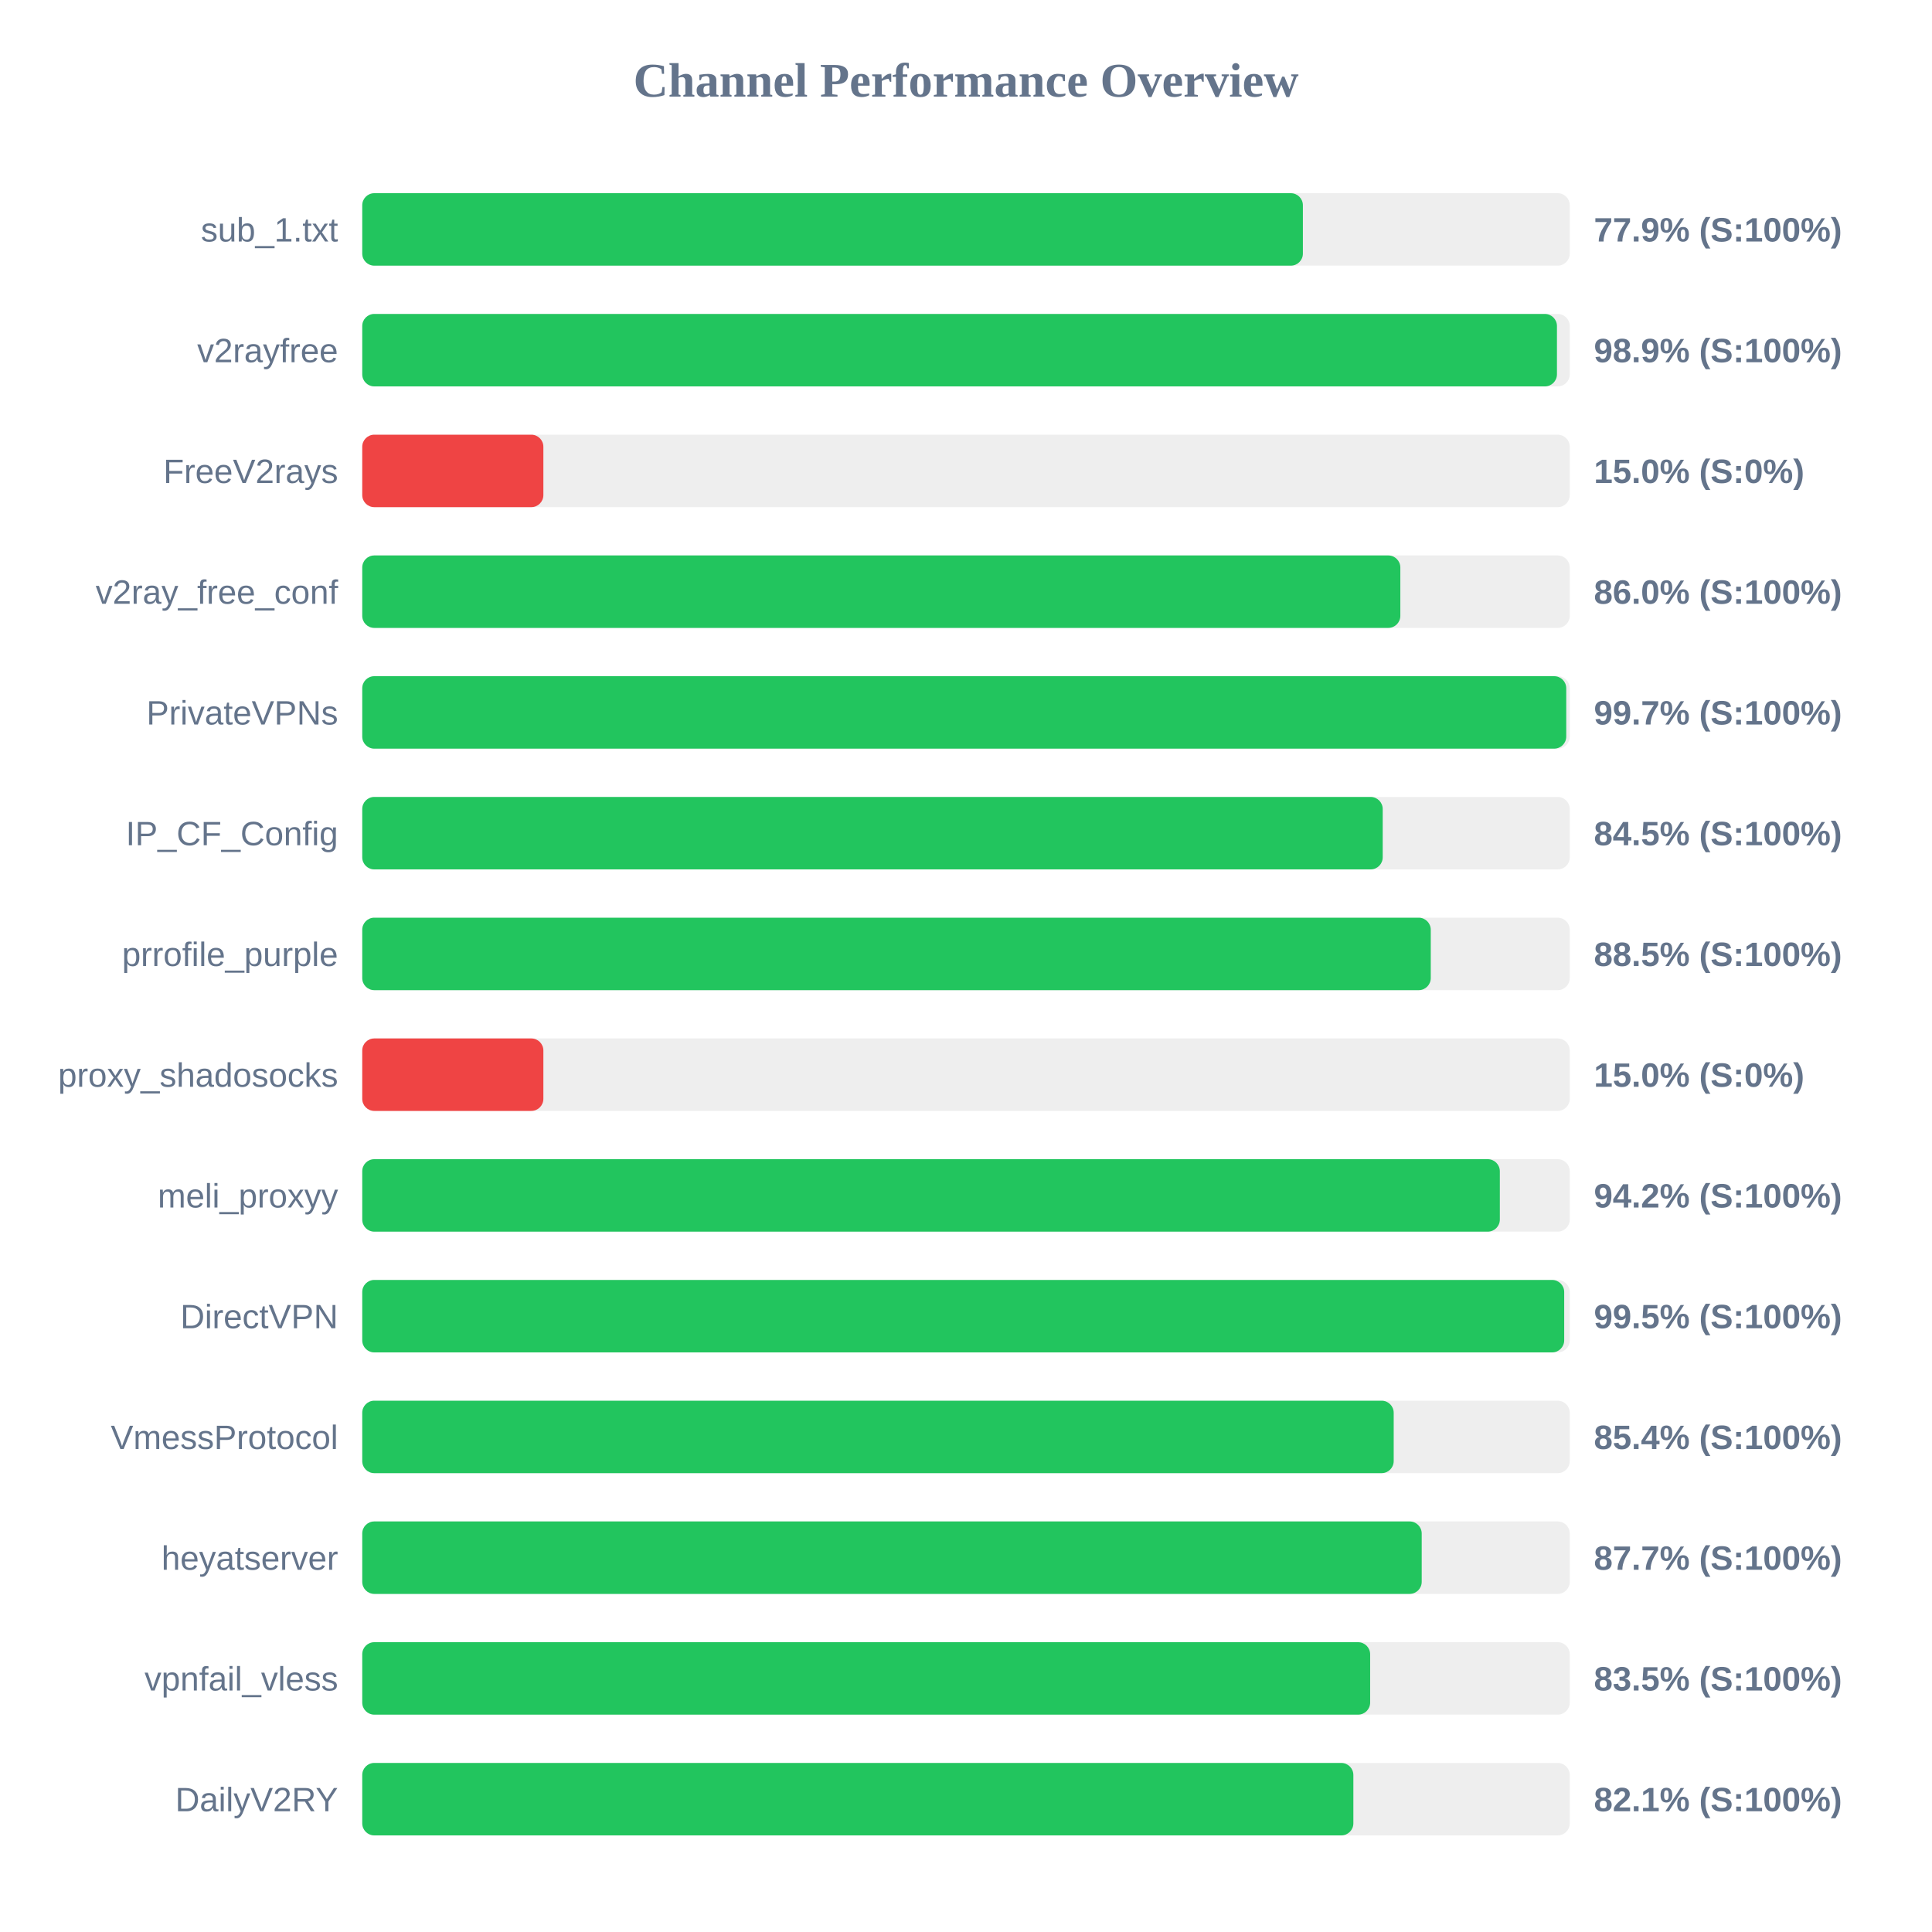
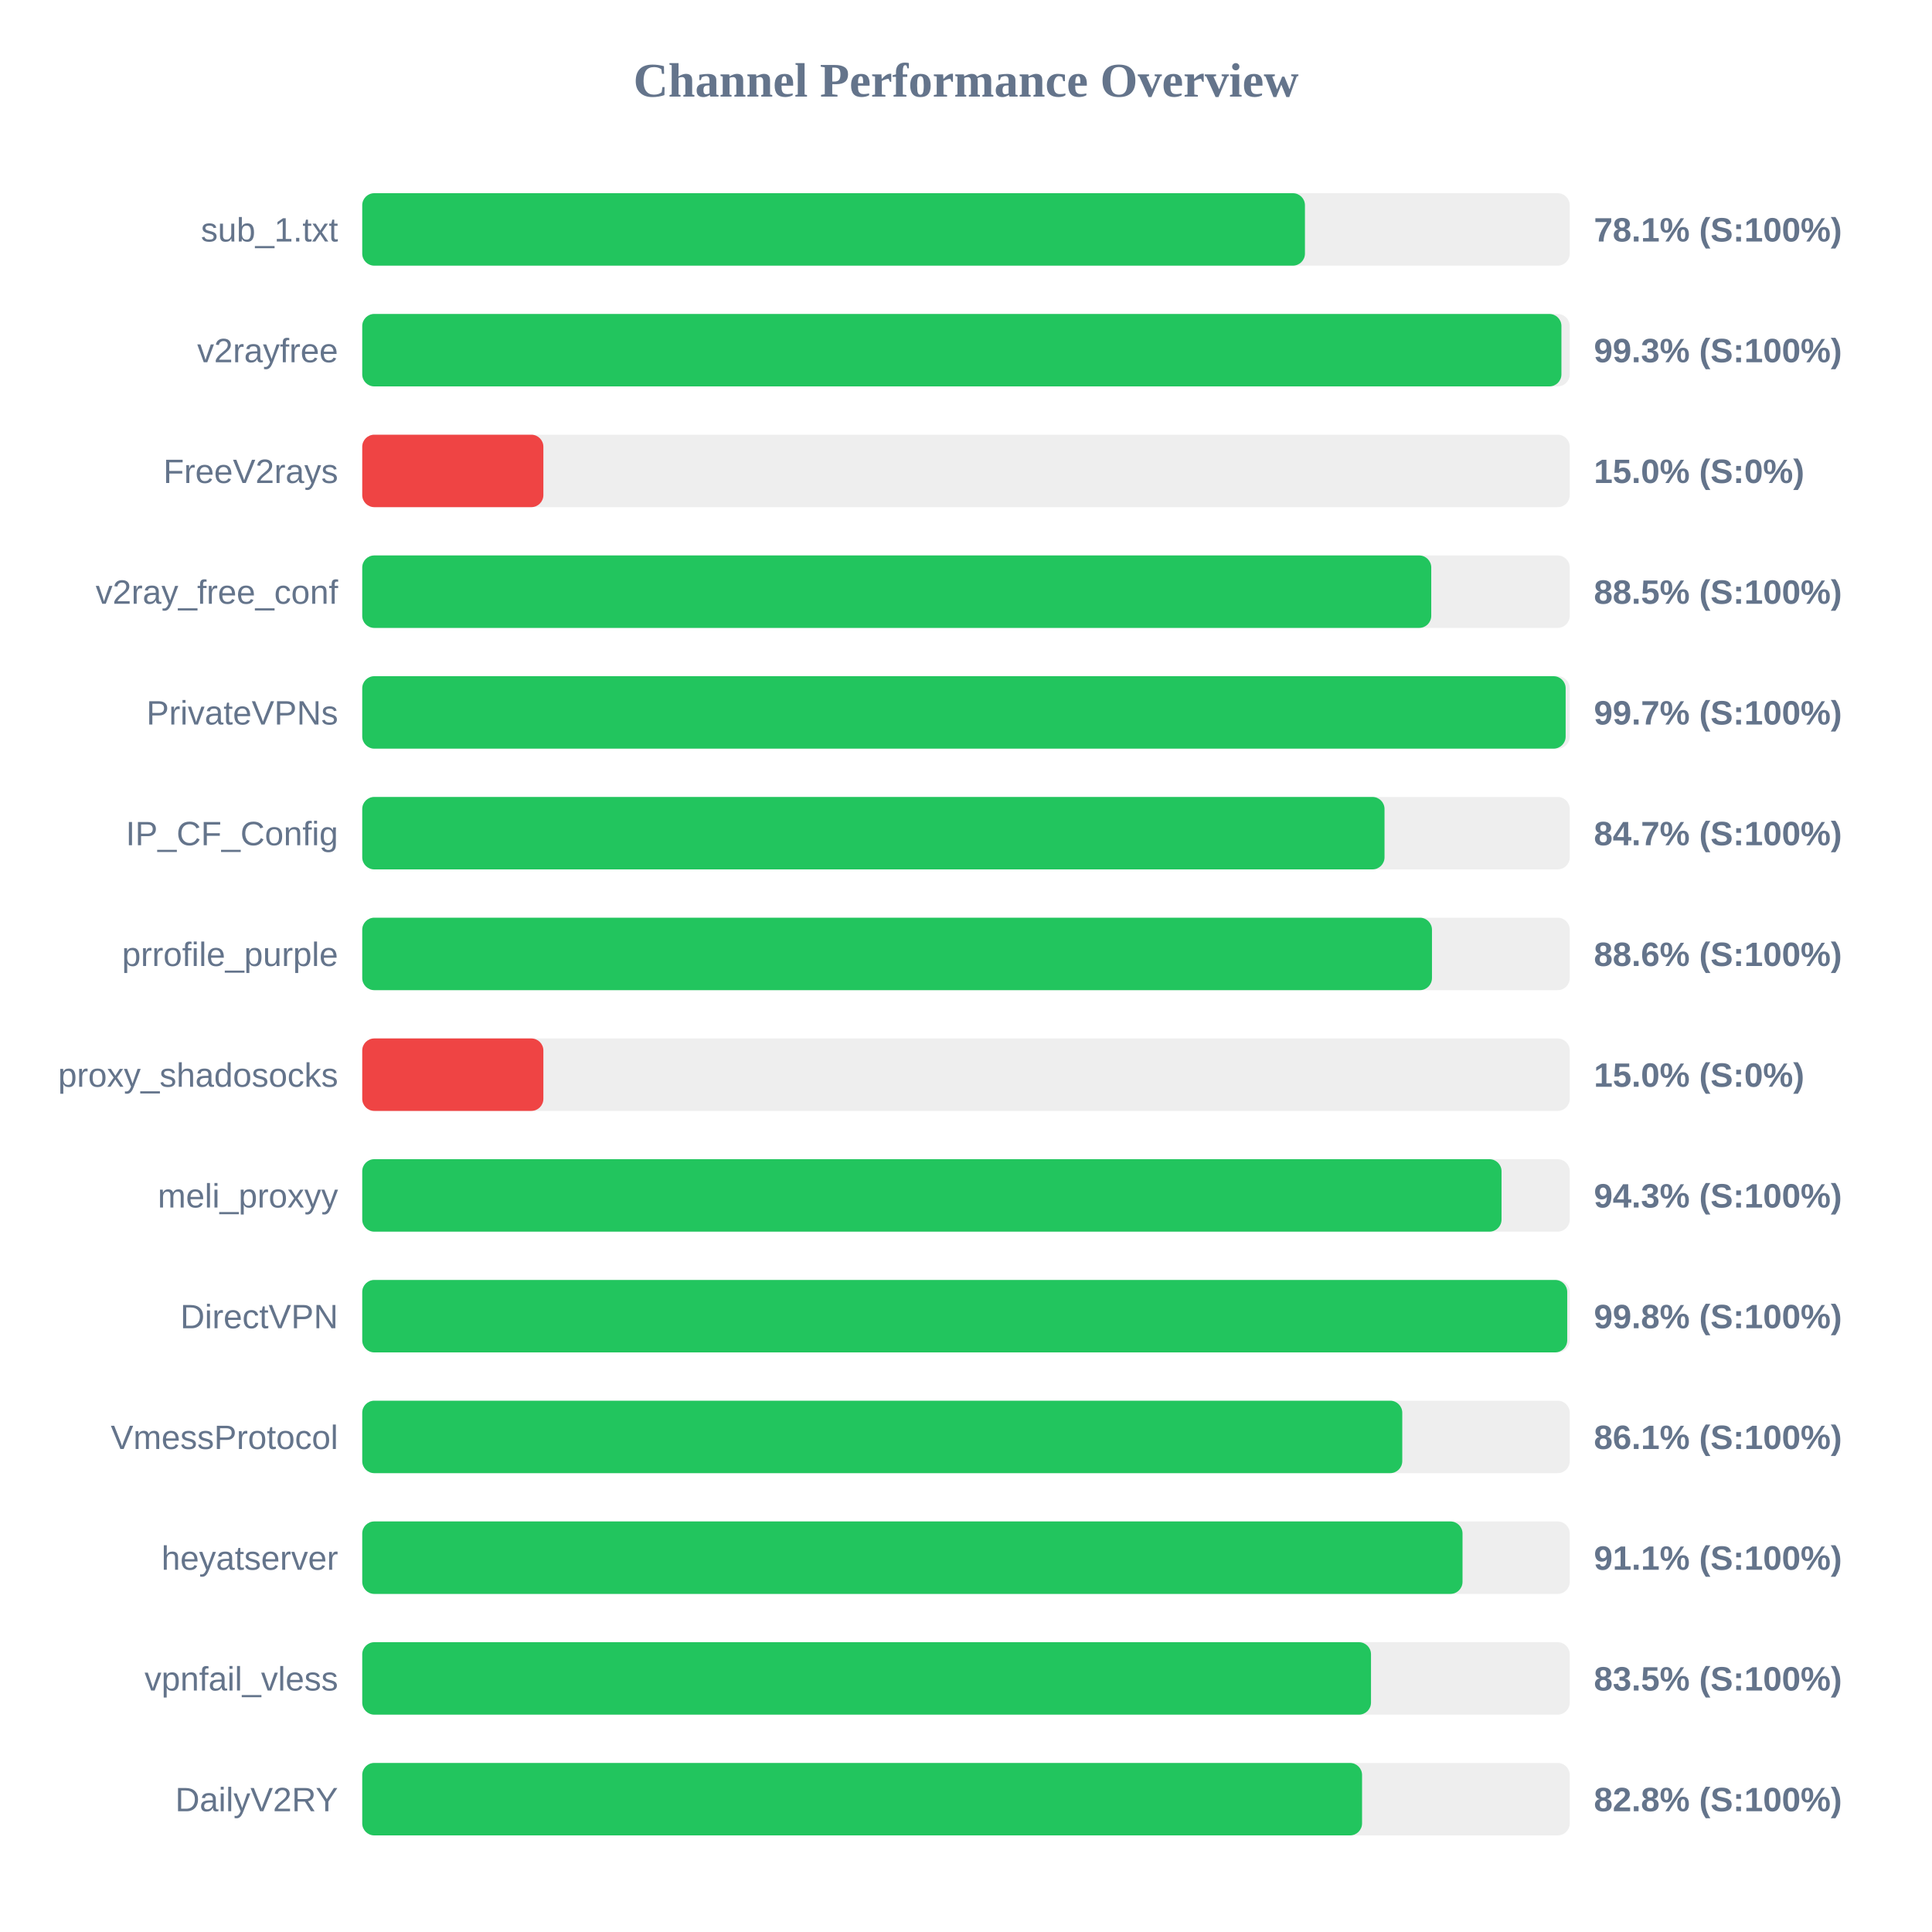
<svg xmlns="http://www.w3.org/2000/svg" width="800" height="800" version="1.1">
  <style>
        .row { font: 14px Arial; fill: #64748b; }
        .score { font: bold 14px Arial; fill: #64748b; }
    </style>
  <text x="400" y="40" text-anchor="middle" font-size="20px" font-weight="bold" fill="#64748b">Channel Performance Overview</text>
  <rect x="150" y="80" width="500" height="30" fill="#eee" rx="5" />
-   <rect x="150" y="80" width="389.5" height="30" fill="#22c55e" rx="5" />
+   <rect x="150" y="80" width="390.35" height="30" fill="#22c55e" rx="5" />
  <text x="140" y="100" text-anchor="end" class="row">sub_1.txt</text>
-   <text x="660" y="100" text-anchor="start" class="score">77.9% (S:100%)</text>
+   <text x="660" y="100" text-anchor="start" class="score">78.1% (S:100%)</text>
  <rect x="150" y="130" width="500" height="30" fill="#eee" rx="5" />
-   <rect x="150" y="130" width="494.7" height="30" fill="#22c55e" rx="5" />
+   <rect x="150" y="130" width="496.55" height="30" fill="#22c55e" rx="5" />
  <text x="140" y="150" text-anchor="end" class="row">v2rayfree</text>
-   <text x="660" y="150" text-anchor="start" class="score">98.9% (S:100%)</text>
+   <text x="660" y="150" text-anchor="start" class="score">99.3% (S:100%)</text>
  <rect x="150" y="180" width="500" height="30" fill="#eee" rx="5" />
  <rect x="150" y="180" width="75.0" height="30" fill="#ef4444" rx="5" />
  <text x="140" y="200" text-anchor="end" class="row">FreeV2rays</text>
  <text x="660" y="200" text-anchor="start" class="score">15.0% (S:0%)</text>
  <rect x="150" y="230" width="500" height="30" fill="#eee" rx="5" />
-   <rect x="150" y="230" width="429.85" height="30" fill="#22c55e" rx="5" />
+   <rect x="150" y="230" width="442.65" height="30" fill="#22c55e" rx="5" />
  <text x="140" y="250" text-anchor="end" class="row">v2ray_free_conf</text>
-   <text x="660" y="250" text-anchor="start" class="score">86.0% (S:100%)</text>
+   <text x="660" y="250" text-anchor="start" class="score">88.5% (S:100%)</text>
  <rect x="150" y="280" width="500" height="30" fill="#eee" rx="5" />
-   <rect x="150" y="280" width="498.55" height="30" fill="#22c55e" rx="5" />
+   <rect x="150" y="280" width="498.3" height="30" fill="#22c55e" rx="5" />
  <text x="140" y="300" text-anchor="end" class="row">PrivateVPNs</text>
  <text x="660" y="300" text-anchor="start" class="score">99.7% (S:100%)</text>
  <rect x="150" y="330" width="500" height="30" fill="#eee" rx="5" />
-   <rect x="150" y="330" width="422.55" height="30" fill="#22c55e" rx="5" />
+   <rect x="150" y="330" width="423.3" height="30" fill="#22c55e" rx="5" />
  <text x="140" y="350" text-anchor="end" class="row">IP_CF_Config</text>
-   <text x="660" y="350" text-anchor="start" class="score">84.5% (S:100%)</text>
+   <text x="660" y="350" text-anchor="start" class="score">84.7% (S:100%)</text>
  <rect x="150" y="380" width="500" height="30" fill="#eee" rx="5" />
-   <rect x="150" y="380" width="442.45" height="30" fill="#22c55e" rx="5" />
+   <rect x="150" y="380" width="442.95" height="30" fill="#22c55e" rx="5" />
  <text x="140" y="400" text-anchor="end" class="row">prrofile_purple</text>
-   <text x="660" y="400" text-anchor="start" class="score">88.5% (S:100%)</text>
+   <text x="660" y="400" text-anchor="start" class="score">88.6% (S:100%)</text>
  <rect x="150" y="430" width="500" height="30" fill="#eee" rx="5" />
  <rect x="150" y="430" width="75.0" height="30" fill="#ef4444" rx="5" />
  <text x="140" y="450" text-anchor="end" class="row">proxy_shadosocks</text>
  <text x="660" y="450" text-anchor="start" class="score">15.0% (S:0%)</text>
  <rect x="150" y="480" width="500" height="30" fill="#eee" rx="5" />
-   <rect x="150" y="480" width="471.05" height="30" fill="#22c55e" rx="5" />
+   <rect x="150" y="480" width="471.75" height="30" fill="#22c55e" rx="5" />
  <text x="140" y="500" text-anchor="end" class="row">meli_proxyy</text>
-   <text x="660" y="500" text-anchor="start" class="score">94.2% (S:100%)</text>
+   <text x="660" y="500" text-anchor="start" class="score">94.3% (S:100%)</text>
  <rect x="150" y="530" width="500" height="30" fill="#eee" rx="5" />
-   <rect x="150" y="530" width="497.7" height="30" fill="#22c55e" rx="5" />
+   <rect x="150" y="530" width="498.95" height="30" fill="#22c55e" rx="5" />
  <text x="140" y="550" text-anchor="end" class="row">DirectVPN</text>
-   <text x="660" y="550" text-anchor="start" class="score">99.5% (S:100%)</text>
+   <text x="660" y="550" text-anchor="start" class="score">99.8% (S:100%)</text>
  <rect x="150" y="580" width="500" height="30" fill="#eee" rx="5" />
-   <rect x="150" y="580" width="427.1" height="30" fill="#22c55e" rx="5" />
+   <rect x="150" y="580" width="430.65" height="30" fill="#22c55e" rx="5" />
  <text x="140" y="600" text-anchor="end" class="row">VmessProtocol</text>
-   <text x="660" y="600" text-anchor="start" class="score">85.4% (S:100%)</text>
+   <text x="660" y="600" text-anchor="start" class="score">86.1% (S:100%)</text>
  <rect x="150" y="630" width="500" height="30" fill="#eee" rx="5" />
-   <rect x="150" y="630" width="438.7" height="30" fill="#22c55e" rx="5" />
+   <rect x="150" y="630" width="455.6" height="30" fill="#22c55e" rx="5" />
  <text x="140" y="650" text-anchor="end" class="row">heyatserver</text>
-   <text x="660" y="650" text-anchor="start" class="score">87.7% (S:100%)</text>
+   <text x="660" y="650" text-anchor="start" class="score">91.1% (S:100%)</text>
  <rect x="150" y="680" width="500" height="30" fill="#eee" rx="5" />
-   <rect x="150" y="680" width="417.35" height="30" fill="#22c55e" rx="5" />
+   <rect x="150" y="680" width="417.7" height="30" fill="#22c55e" rx="5" />
  <text x="140" y="700" text-anchor="end" class="row">vpnfail_vless</text>
  <text x="660" y="700" text-anchor="start" class="score">83.5% (S:100%)</text>
  <rect x="150" y="730" width="500" height="30" fill="#eee" rx="5" />
-   <rect x="150" y="730" width="410.4" height="30" fill="#22c55e" rx="5" />
+   <rect x="150" y="730" width="414.0" height="30" fill="#22c55e" rx="5" />
  <text x="140" y="750" text-anchor="end" class="row">DailyV2RY</text>
-   <text x="660" y="750" text-anchor="start" class="score">82.1% (S:100%)</text>
+   <text x="660" y="750" text-anchor="start" class="score">82.8% (S:100%)</text>
</svg>
